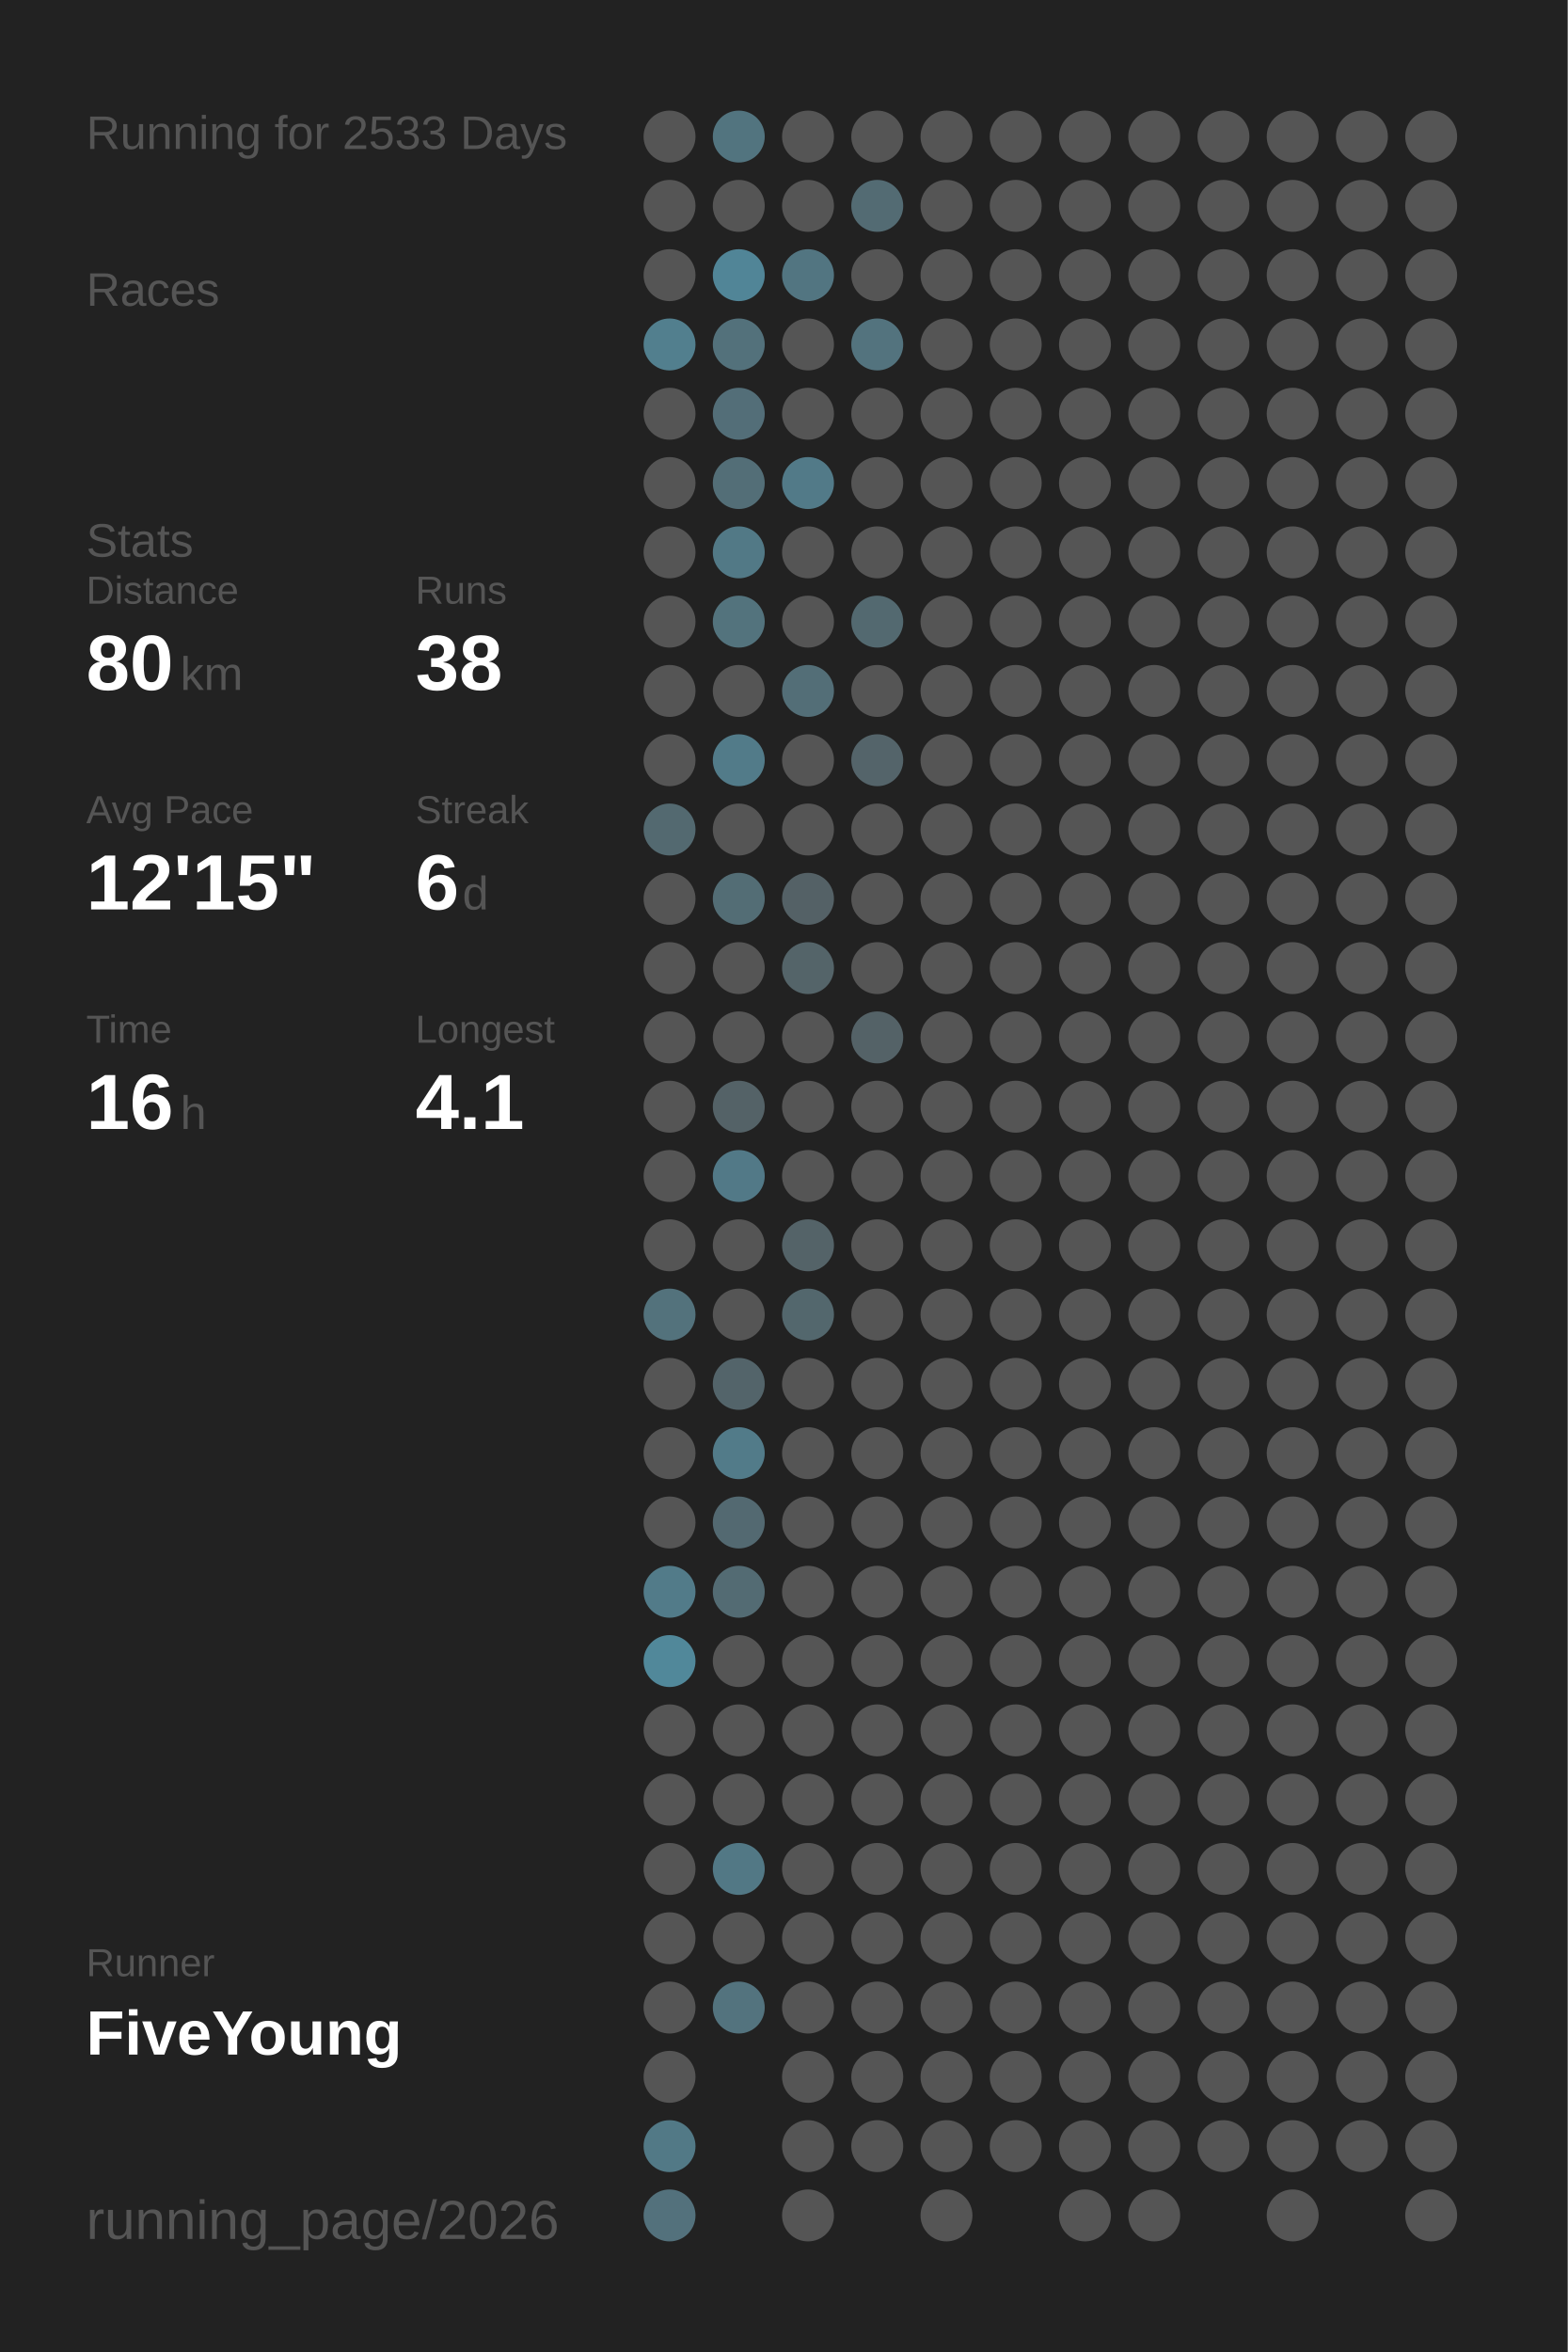
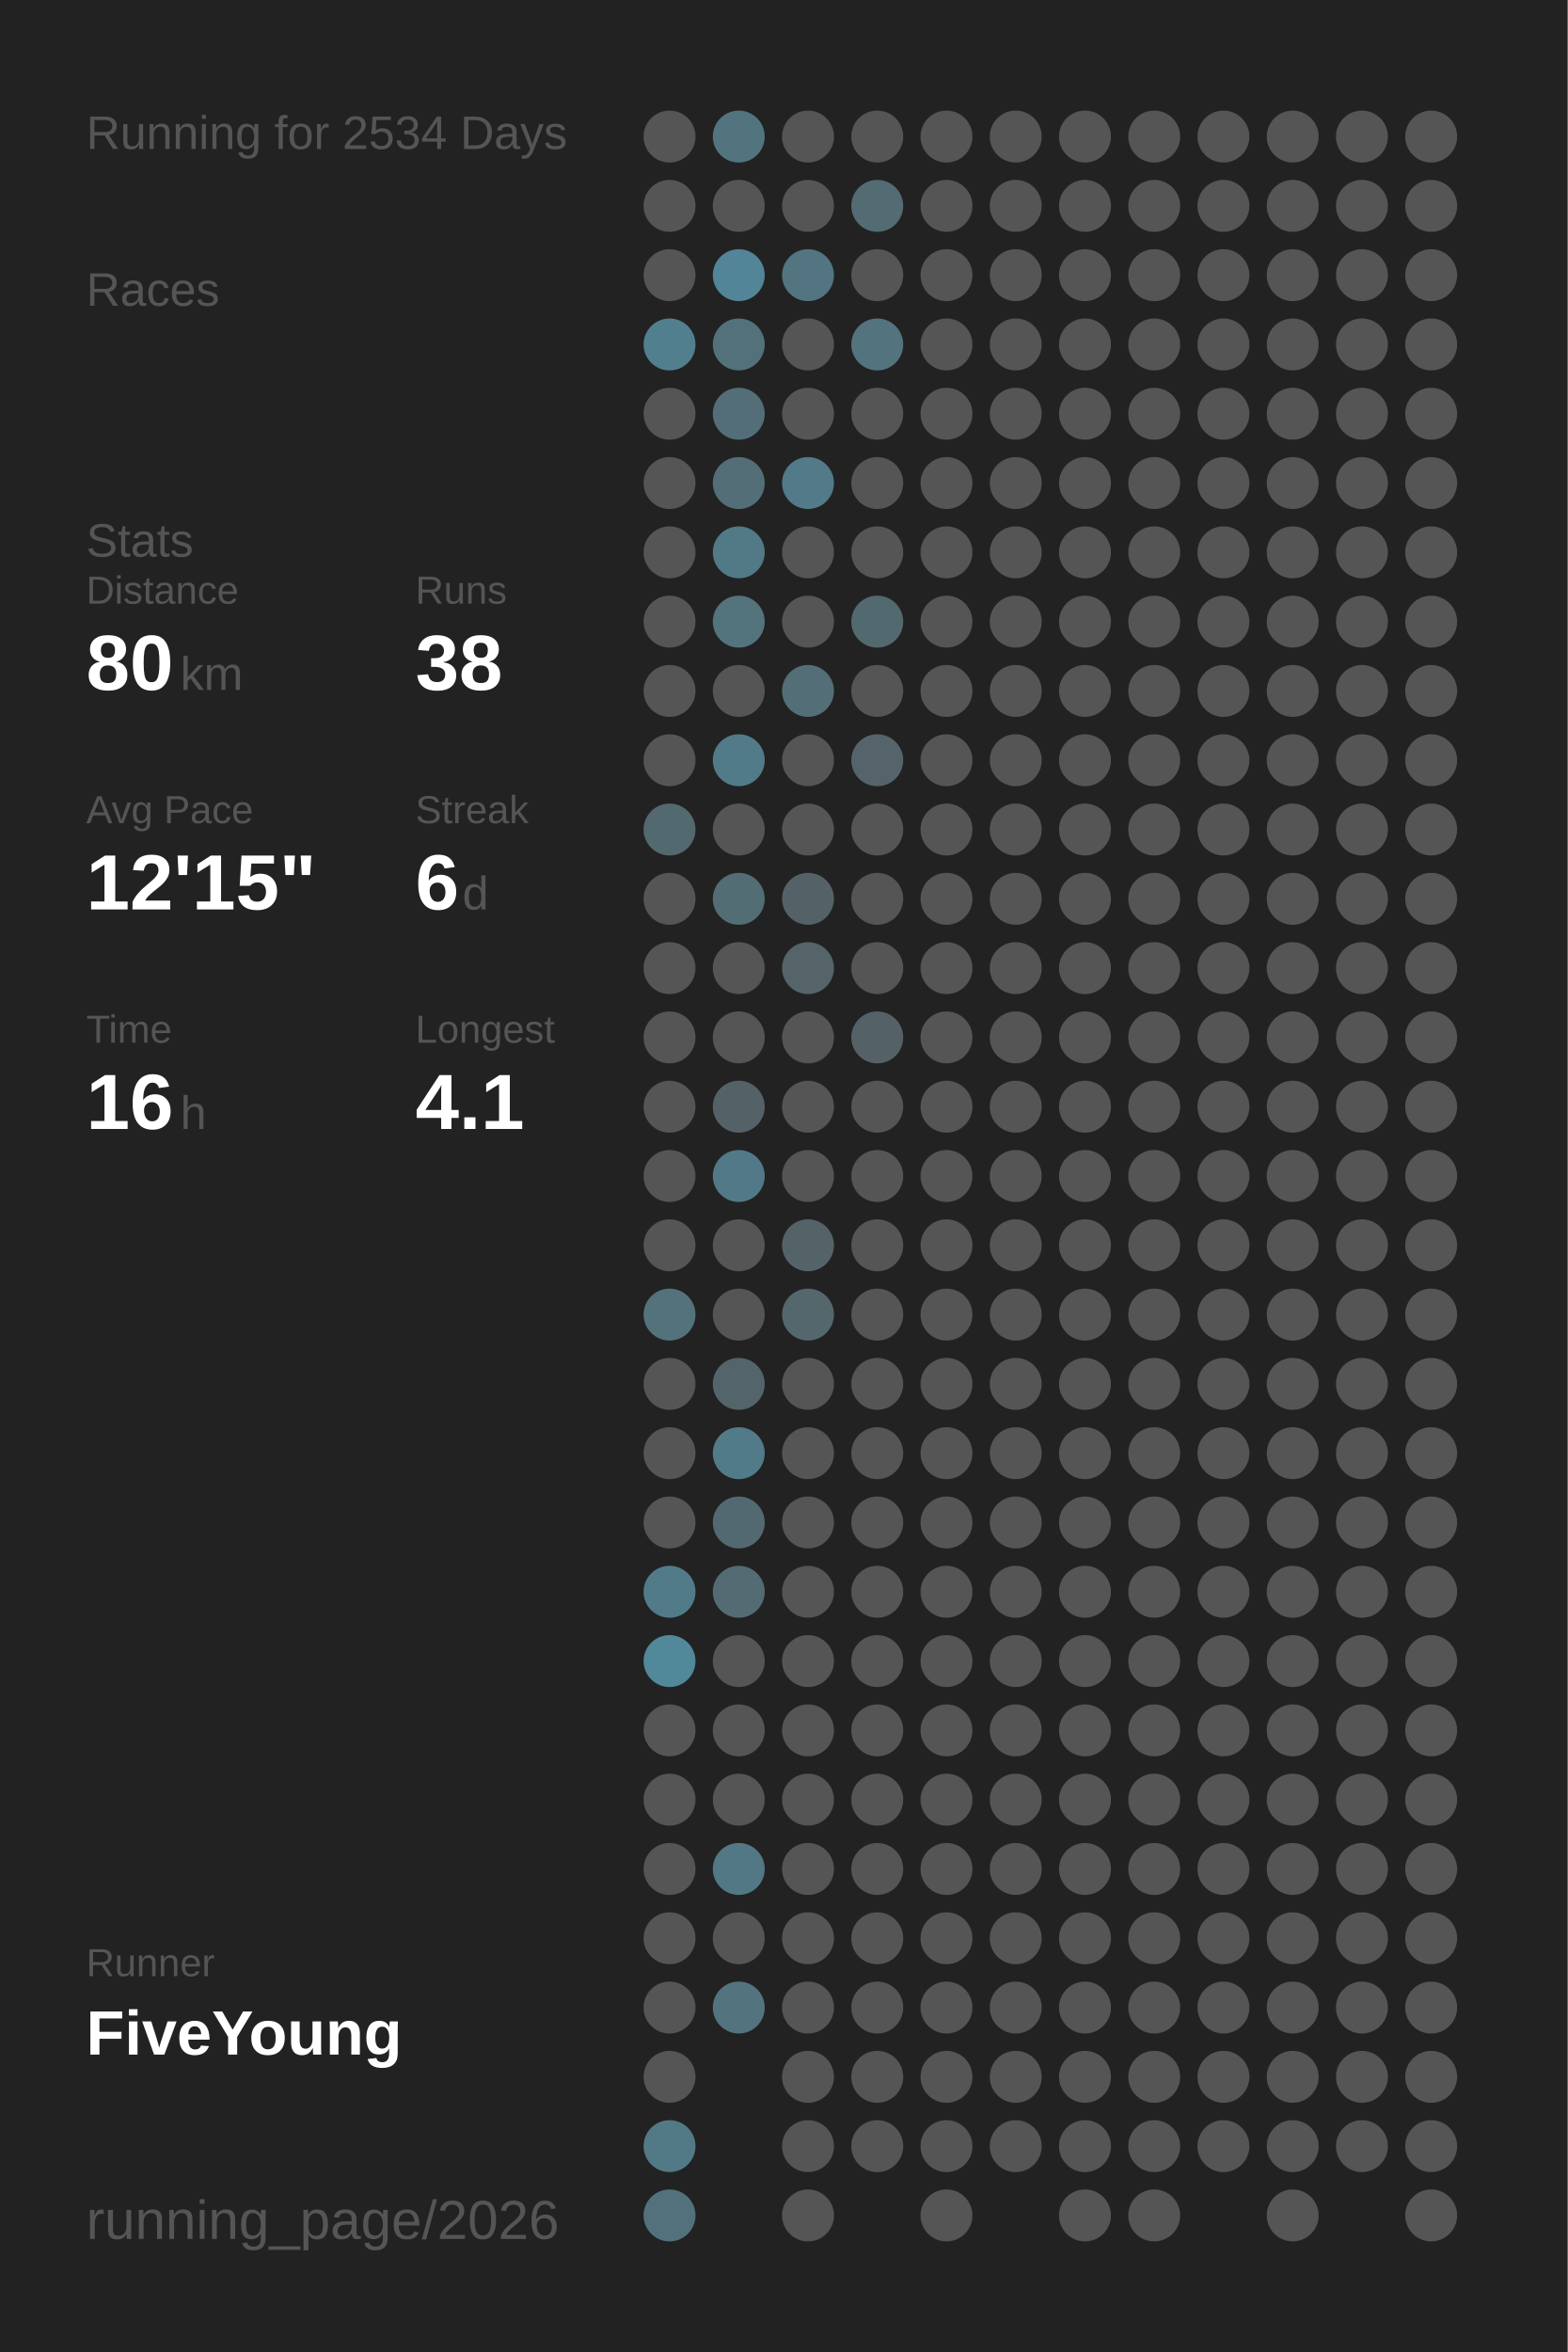
<svg xmlns="http://www.w3.org/2000/svg" baseProfile="full" height="300mm" version="1.1" viewBox="0,0,200,300" width="200mm">
  <defs />
  <rect fill="#222222" height="300" width="200" x="0" y="0" />
-   <text fill="#555555" style="font-size:6px; font-family:Arial;" x="11" y="19">Running for 2533 Days</text>
+   <text fill="#555555" style="font-size:6px; font-family:Arial;" x="11" y="19">Running for 2534 Days</text>
  <text fill="#555555" style="font-size:6px; font-family:Arial;" x="11" y="39">Races</text>
  <text fill="#555555" style="font-size:6px; font-family:Arial;" x="11" y="71">Stats</text>
  <text fill="#555555" style="font-size:5px; font-family:Arial;" x="11" y="77">Distance</text>
  <text fill="#FFFFFF" style="font-size:10px; font-family:Arial; font-weight:bold;" x="11" y="88">80</text>
  <text fill="#555555" style="font-size:6px; font-family:Arial;" x="23" y="88">km</text>
  <text fill="#555555" style="font-size:5px; font-family:Arial;" x="53" y="77">Runs</text>
  <text fill="#FFFFFF" style="font-size:10px; font-family:Arial; font-weight:bold;" x="53" y="88">38</text>
  <text fill="#555555" style="font-size:5px; font-family:Arial;" x="11" y="105">Avg Pace</text>
  <text fill="#FFFFFF" style="font-size:10px; font-family:Arial; font-weight:bold;" x="11" y="116">12'15"</text>
  <text fill="#555555" style="font-size:5px; font-family:Arial;" x="53" y="105">Streak</text>
  <text fill="#FFFFFF" style="font-size:10px; font-family:Arial; font-weight:bold;" x="53" y="116">6</text>
  <text fill="#555555" style="font-size:6px; font-family:Arial;" x="59" y="116">d</text>
  <text fill="#555555" style="font-size:5px; font-family:Arial;" x="11" y="133">Time</text>
  <text fill="#FFFFFF" style="font-size:10px; font-family:Arial; font-weight:bold;" x="11" y="144">16</text>
  <text fill="#555555" style="font-size:6px; font-family:Arial;" x="23" y="144">h</text>
  <text fill="#555555" style="font-size:5px; font-family:Arial;" x="53" y="133">Longest</text>
  <text fill="#FFFFFF" style="font-size:10px; font-family:Arial; font-weight:bold;" x="53" y="144">4.1</text>
  <text fill="#555555" style="font-size:5px; font-family:Arial;" x="11" y="252.065">Runner</text>
  <text fill="#FFFFFF" style="font-size:8px; font-family:Arial; font-weight:bold;" x="11" y="262.065">FiveYoung</text>
  <text fill="#555555" style="font-size:7px; font-family:Arial;" x="11" y="285.581">running_page/2026</text>
  <circle cx="85.417" cy="17.419" fill="#555555" r="3.312" />
  <circle cx="85.417" cy="26.258" fill="#555555" r="3.312" />
  <circle cx="85.417" cy="35.097" fill="#555555" r="3.312" />
  <circle cx="85.417" cy="43.935" fill="#527f8e" r="3.312" />
  <circle cx="85.417" cy="52.774" fill="#555555" r="3.312" />
  <circle cx="85.417" cy="61.613" fill="#555555" r="3.312" />
  <circle cx="85.417" cy="70.452" fill="#555555" r="3.312" />
  <circle cx="85.417" cy="79.29" fill="#555555" r="3.312" />
  <circle cx="85.417" cy="88.129" fill="#555555" r="3.312" />
  <circle cx="85.417" cy="96.968" fill="#555555" r="3.312" />
  <circle cx="85.417" cy="105.806" fill="#536970" r="3.312" />
  <circle cx="85.417" cy="114.645" fill="#555555" r="3.312" />
  <circle cx="85.417" cy="123.484" fill="#555555" r="3.312" />
  <circle cx="85.417" cy="132.323" fill="#555555" r="3.312" />
  <circle cx="85.417" cy="141.161" fill="#555555" r="3.312" />
  <circle cx="85.417" cy="150" fill="#555555" r="3.312" />
  <circle cx="85.417" cy="158.839" fill="#555555" r="3.312" />
  <circle cx="85.417" cy="167.677" fill="#53727c" r="3.312" />
  <circle cx="85.417" cy="176.516" fill="#555555" r="3.312" />
  <circle cx="85.417" cy="185.355" fill="#555555" r="3.312" />
  <circle cx="85.417" cy="194.194" fill="#555555" r="3.312" />
  <circle cx="85.417" cy="203.032" fill="#527b89" r="3.312" />
  <circle cx="85.417" cy="211.871" fill="#51889a" r="3.312" />
  <circle cx="85.417" cy="220.71" fill="#555555" r="3.312" />
  <circle cx="85.417" cy="229.548" fill="#555555" r="3.312" />
  <circle cx="85.417" cy="238.387" fill="#555555" r="3.312" />
  <circle cx="85.417" cy="247.226" fill="#555555" r="3.312" />
  <circle cx="85.417" cy="256.065" fill="#555555" r="3.312" />
  <circle cx="85.417" cy="264.903" fill="#555555" r="3.312" />
  <circle cx="85.417" cy="273.742" fill="#527986" r="3.312" />
  <circle cx="85.417" cy="282.581" fill="#53717c" r="3.312" />
  <circle cx="94.25" cy="17.419" fill="#52747f" r="3.312" />
  <circle cx="94.25" cy="26.258" fill="#555555" r="3.312" />
  <circle cx="94.25" cy="35.097" fill="#518597" r="3.312" />
  <circle cx="94.25" cy="43.935" fill="#53717b" r="3.312" />
  <circle cx="94.25" cy="52.774" fill="#536e78" r="3.312" />
  <circle cx="94.25" cy="61.613" fill="#536e77" r="3.312" />
  <circle cx="94.25" cy="70.452" fill="#527986" r="3.312" />
  <circle cx="94.25" cy="79.29" fill="#53737d" r="3.312" />
  <circle cx="94.25" cy="88.129" fill="#555555" r="3.312" />
  <circle cx="94.25" cy="96.968" fill="#527b89" r="3.312" />
  <circle cx="94.25" cy="105.806" fill="#555555" r="3.312" />
  <circle cx="94.25" cy="114.645" fill="#536d75" r="3.312" />
  <circle cx="94.25" cy="123.484" fill="#555555" r="3.312" />
  <circle cx="94.25" cy="132.323" fill="#555555" r="3.312" />
  <circle cx="94.25" cy="141.161" fill="#546267" r="3.312" />
  <circle cx="94.25" cy="150" fill="#527987" r="3.312" />
  <circle cx="94.25" cy="158.839" fill="#555555" r="3.312" />
  <circle cx="94.25" cy="167.677" fill="#555555" r="3.312" />
  <circle cx="94.25" cy="176.516" fill="#53646a" r="3.312" />
  <circle cx="94.25" cy="185.355" fill="#527b89" r="3.312" />
  <circle cx="94.25" cy="194.194" fill="#536971" r="3.312" />
  <circle cx="94.25" cy="203.032" fill="#536b73" r="3.312" />
  <circle cx="94.25" cy="211.871" fill="#555555" r="3.312" />
  <circle cx="94.25" cy="220.71" fill="#555555" r="3.312" />
  <circle cx="94.25" cy="229.548" fill="#555555" r="3.312" />
  <circle cx="94.25" cy="238.387" fill="#527885" r="3.312" />
  <circle cx="94.25" cy="247.226" fill="#555555" r="3.312" />
  <circle cx="94.25" cy="256.065" fill="#53737e" r="3.312" />
  <circle cx="103.083" cy="17.419" fill="#555555" r="3.312" />
  <circle cx="103.083" cy="26.258" fill="#555555" r="3.312" />
  <circle cx="103.083" cy="35.097" fill="#527581" r="3.312" />
  <circle cx="103.083" cy="43.935" fill="#555555" r="3.312" />
  <circle cx="103.083" cy="52.774" fill="#555555" r="3.312" />
  <circle cx="103.083" cy="61.613" fill="#527a88" r="3.312" />
  <circle cx="103.083" cy="70.452" fill="#555555" r="3.312" />
  <circle cx="103.083" cy="79.29" fill="#555555" r="3.312" />
  <circle cx="103.083" cy="88.129" fill="#536e77" r="3.312" />
  <circle cx="103.083" cy="96.968" fill="#555555" r="3.312" />
  <circle cx="103.083" cy="105.806" fill="#555555" r="3.312" />
  <circle cx="103.083" cy="114.645" fill="#546166" r="3.312" />
  <circle cx="103.083" cy="123.484" fill="#546469" r="3.312" />
  <circle cx="103.083" cy="132.323" fill="#555555" r="3.312" />
  <circle cx="103.083" cy="141.161" fill="#555555" r="3.312" />
  <circle cx="103.083" cy="150" fill="#555555" r="3.312" />
  <circle cx="103.083" cy="158.839" fill="#546368" r="3.312" />
  <circle cx="103.083" cy="167.677" fill="#53676d" r="3.312" />
  <circle cx="103.083" cy="176.516" fill="#555555" r="3.312" />
  <circle cx="103.083" cy="185.355" fill="#555555" r="3.312" />
  <circle cx="103.083" cy="194.194" fill="#555555" r="3.312" />
  <circle cx="103.083" cy="203.032" fill="#555555" r="3.312" />
  <circle cx="103.083" cy="211.871" fill="#555555" r="3.312" />
  <circle cx="103.083" cy="220.71" fill="#555555" r="3.312" />
  <circle cx="103.083" cy="229.548" fill="#555555" r="3.312" />
  <circle cx="103.083" cy="238.387" fill="#555555" r="3.312" />
  <circle cx="103.083" cy="247.226" fill="#555555" r="3.312" />
  <circle cx="103.083" cy="256.065" fill="#555555" r="3.312" />
  <circle cx="103.083" cy="264.903" fill="#555555" r="3.312" />
  <circle cx="103.083" cy="273.742" fill="#555555" r="3.312" />
  <circle cx="103.083" cy="282.581" fill="#555555" r="3.312" />
  <circle cx="111.917" cy="17.419" fill="#555555" r="3.312" />
  <circle cx="111.917" cy="26.258" fill="#536b73" r="3.312" />
  <circle cx="111.917" cy="35.097" fill="#555555" r="3.312" />
  <circle cx="111.917" cy="43.935" fill="#53737e" r="3.312" />
  <circle cx="111.917" cy="52.774" fill="#555555" r="3.312" />
  <circle cx="111.917" cy="61.613" fill="#555555" r="3.312" />
  <circle cx="111.917" cy="70.452" fill="#555555" r="3.312" />
  <circle cx="111.917" cy="79.29" fill="#536970" r="3.312" />
  <circle cx="111.917" cy="88.129" fill="#555555" r="3.312" />
  <circle cx="111.917" cy="96.968" fill="#54646a" r="3.312" />
  <circle cx="111.917" cy="105.806" fill="#555555" r="3.312" />
  <circle cx="111.917" cy="114.645" fill="#555555" r="3.312" />
  <circle cx="111.917" cy="123.484" fill="#555555" r="3.312" />
  <circle cx="111.917" cy="132.323" fill="#546267" r="3.312" />
  <circle cx="111.917" cy="141.161" fill="#555555" r="3.312" />
  <circle cx="111.917" cy="150" fill="#555555" r="3.312" />
  <circle cx="111.917" cy="158.839" fill="#555555" r="3.312" />
  <circle cx="111.917" cy="167.677" fill="#555555" r="3.312" />
  <circle cx="111.917" cy="176.516" fill="#555555" r="3.312" />
  <circle cx="111.917" cy="185.355" fill="#555555" r="3.312" />
  <circle cx="111.917" cy="194.194" fill="#555555" r="3.312" />
  <circle cx="111.917" cy="203.032" fill="#555555" r="3.312" />
  <circle cx="111.917" cy="211.871" fill="#555555" r="3.312" />
  <circle cx="111.917" cy="220.71" fill="#555555" r="3.312" />
  <circle cx="111.917" cy="229.548" fill="#555555" r="3.312" />
  <circle cx="111.917" cy="238.387" fill="#555555" r="3.312" />
  <circle cx="111.917" cy="247.226" fill="#555555" r="3.312" />
  <circle cx="111.917" cy="256.065" fill="#555555" r="3.312" />
  <circle cx="111.917" cy="264.903" fill="#555555" r="3.312" />
  <circle cx="111.917" cy="273.742" fill="#555555" r="3.312" />
  <circle cx="120.75" cy="17.419" fill="#555555" r="3.312" />
  <circle cx="120.75" cy="26.258" fill="#555555" r="3.312" />
  <circle cx="120.75" cy="35.097" fill="#555555" r="3.312" />
  <circle cx="120.75" cy="43.935" fill="#555555" r="3.312" />
  <circle cx="120.75" cy="52.774" fill="#555555" r="3.312" />
  <circle cx="120.75" cy="61.613" fill="#555555" r="3.312" />
  <circle cx="120.75" cy="70.452" fill="#555555" r="3.312" />
  <circle cx="120.75" cy="79.29" fill="#555555" r="3.312" />
  <circle cx="120.75" cy="88.129" fill="#555555" r="3.312" />
  <circle cx="120.75" cy="96.968" fill="#555555" r="3.312" />
  <circle cx="120.75" cy="105.806" fill="#555555" r="3.312" />
  <circle cx="120.75" cy="114.645" fill="#555555" r="3.312" />
  <circle cx="120.75" cy="123.484" fill="#555555" r="3.312" />
  <circle cx="120.75" cy="132.323" fill="#555555" r="3.312" />
  <circle cx="120.75" cy="141.161" fill="#555555" r="3.312" />
  <circle cx="120.75" cy="150" fill="#555555" r="3.312" />
  <circle cx="120.75" cy="158.839" fill="#555555" r="3.312" />
  <circle cx="120.75" cy="167.677" fill="#555555" r="3.312" />
  <circle cx="120.75" cy="176.516" fill="#555555" r="3.312" />
  <circle cx="120.75" cy="185.355" fill="#555555" r="3.312" />
  <circle cx="120.75" cy="194.194" fill="#555555" r="3.312" />
  <circle cx="120.75" cy="203.032" fill="#555555" r="3.312" />
  <circle cx="120.75" cy="211.871" fill="#555555" r="3.312" />
  <circle cx="120.75" cy="220.71" fill="#555555" r="3.312" />
  <circle cx="120.75" cy="229.548" fill="#555555" r="3.312" />
  <circle cx="120.75" cy="238.387" fill="#555555" r="3.312" />
  <circle cx="120.75" cy="247.226" fill="#555555" r="3.312" />
  <circle cx="120.75" cy="256.065" fill="#555555" r="3.312" />
  <circle cx="120.75" cy="264.903" fill="#555555" r="3.312" />
  <circle cx="120.75" cy="273.742" fill="#555555" r="3.312" />
  <circle cx="120.75" cy="282.581" fill="#555555" r="3.312" />
  <circle cx="129.583" cy="17.419" fill="#555555" r="3.312" />
  <circle cx="129.583" cy="26.258" fill="#555555" r="3.312" />
  <circle cx="129.583" cy="35.097" fill="#555555" r="3.312" />
  <circle cx="129.583" cy="43.935" fill="#555555" r="3.312" />
  <circle cx="129.583" cy="52.774" fill="#555555" r="3.312" />
  <circle cx="129.583" cy="61.613" fill="#555555" r="3.312" />
  <circle cx="129.583" cy="70.452" fill="#555555" r="3.312" />
  <circle cx="129.583" cy="79.29" fill="#555555" r="3.312" />
  <circle cx="129.583" cy="88.129" fill="#555555" r="3.312" />
  <circle cx="129.583" cy="96.968" fill="#555555" r="3.312" />
  <circle cx="129.583" cy="105.806" fill="#555555" r="3.312" />
  <circle cx="129.583" cy="114.645" fill="#555555" r="3.312" />
  <circle cx="129.583" cy="123.484" fill="#555555" r="3.312" />
  <circle cx="129.583" cy="132.323" fill="#555555" r="3.312" />
  <circle cx="129.583" cy="141.161" fill="#555555" r="3.312" />
  <circle cx="129.583" cy="150" fill="#555555" r="3.312" />
  <circle cx="129.583" cy="158.839" fill="#555555" r="3.312" />
  <circle cx="129.583" cy="167.677" fill="#555555" r="3.312" />
  <circle cx="129.583" cy="176.516" fill="#555555" r="3.312" />
  <circle cx="129.583" cy="185.355" fill="#555555" r="3.312" />
  <circle cx="129.583" cy="194.194" fill="#555555" r="3.312" />
  <circle cx="129.583" cy="203.032" fill="#555555" r="3.312" />
  <circle cx="129.583" cy="211.871" fill="#555555" r="3.312" />
  <circle cx="129.583" cy="220.71" fill="#555555" r="3.312" />
  <circle cx="129.583" cy="229.548" fill="#555555" r="3.312" />
  <circle cx="129.583" cy="238.387" fill="#555555" r="3.312" />
  <circle cx="129.583" cy="247.226" fill="#555555" r="3.312" />
  <circle cx="129.583" cy="256.065" fill="#555555" r="3.312" />
  <circle cx="129.583" cy="264.903" fill="#555555" r="3.312" />
  <circle cx="129.583" cy="273.742" fill="#555555" r="3.312" />
  <circle cx="138.417" cy="17.419" fill="#555555" r="3.312" />
  <circle cx="138.417" cy="26.258" fill="#555555" r="3.312" />
  <circle cx="138.417" cy="35.097" fill="#555555" r="3.312" />
  <circle cx="138.417" cy="43.935" fill="#555555" r="3.312" />
  <circle cx="138.417" cy="52.774" fill="#555555" r="3.312" />
  <circle cx="138.417" cy="61.613" fill="#555555" r="3.312" />
  <circle cx="138.417" cy="70.452" fill="#555555" r="3.312" />
  <circle cx="138.417" cy="79.29" fill="#555555" r="3.312" />
  <circle cx="138.417" cy="88.129" fill="#555555" r="3.312" />
  <circle cx="138.417" cy="96.968" fill="#555555" r="3.312" />
  <circle cx="138.417" cy="105.806" fill="#555555" r="3.312" />
  <circle cx="138.417" cy="114.645" fill="#555555" r="3.312" />
  <circle cx="138.417" cy="123.484" fill="#555555" r="3.312" />
  <circle cx="138.417" cy="132.323" fill="#555555" r="3.312" />
  <circle cx="138.417" cy="141.161" fill="#555555" r="3.312" />
  <circle cx="138.417" cy="150" fill="#555555" r="3.312" />
  <circle cx="138.417" cy="158.839" fill="#555555" r="3.312" />
  <circle cx="138.417" cy="167.677" fill="#555555" r="3.312" />
  <circle cx="138.417" cy="176.516" fill="#555555" r="3.312" />
  <circle cx="138.417" cy="185.355" fill="#555555" r="3.312" />
  <circle cx="138.417" cy="194.194" fill="#555555" r="3.312" />
  <circle cx="138.417" cy="203.032" fill="#555555" r="3.312" />
  <circle cx="138.417" cy="211.871" fill="#555555" r="3.312" />
  <circle cx="138.417" cy="220.71" fill="#555555" r="3.312" />
  <circle cx="138.417" cy="229.548" fill="#555555" r="3.312" />
  <circle cx="138.417" cy="238.387" fill="#555555" r="3.312" />
  <circle cx="138.417" cy="247.226" fill="#555555" r="3.312" />
  <circle cx="138.417" cy="256.065" fill="#555555" r="3.312" />
  <circle cx="138.417" cy="264.903" fill="#555555" r="3.312" />
  <circle cx="138.417" cy="273.742" fill="#555555" r="3.312" />
  <circle cx="138.417" cy="282.581" fill="#555555" r="3.312" />
  <circle cx="147.25" cy="17.419" fill="#555555" r="3.312" />
  <circle cx="147.25" cy="26.258" fill="#555555" r="3.312" />
  <circle cx="147.25" cy="35.097" fill="#555555" r="3.312" />
  <circle cx="147.25" cy="43.935" fill="#555555" r="3.312" />
  <circle cx="147.25" cy="52.774" fill="#555555" r="3.312" />
  <circle cx="147.25" cy="61.613" fill="#555555" r="3.312" />
  <circle cx="147.25" cy="70.452" fill="#555555" r="3.312" />
  <circle cx="147.25" cy="79.29" fill="#555555" r="3.312" />
  <circle cx="147.25" cy="88.129" fill="#555555" r="3.312" />
  <circle cx="147.25" cy="96.968" fill="#555555" r="3.312" />
  <circle cx="147.25" cy="105.806" fill="#555555" r="3.312" />
  <circle cx="147.25" cy="114.645" fill="#555555" r="3.312" />
  <circle cx="147.25" cy="123.484" fill="#555555" r="3.312" />
  <circle cx="147.25" cy="132.323" fill="#555555" r="3.312" />
  <circle cx="147.25" cy="141.161" fill="#555555" r="3.312" />
  <circle cx="147.25" cy="150" fill="#555555" r="3.312" />
  <circle cx="147.25" cy="158.839" fill="#555555" r="3.312" />
  <circle cx="147.25" cy="167.677" fill="#555555" r="3.312" />
  <circle cx="147.25" cy="176.516" fill="#555555" r="3.312" />
  <circle cx="147.25" cy="185.355" fill="#555555" r="3.312" />
  <circle cx="147.25" cy="194.194" fill="#555555" r="3.312" />
  <circle cx="147.25" cy="203.032" fill="#555555" r="3.312" />
  <circle cx="147.25" cy="211.871" fill="#555555" r="3.312" />
  <circle cx="147.25" cy="220.71" fill="#555555" r="3.312" />
  <circle cx="147.25" cy="229.548" fill="#555555" r="3.312" />
  <circle cx="147.25" cy="238.387" fill="#555555" r="3.312" />
  <circle cx="147.25" cy="247.226" fill="#555555" r="3.312" />
  <circle cx="147.25" cy="256.065" fill="#555555" r="3.312" />
  <circle cx="147.25" cy="264.903" fill="#555555" r="3.312" />
  <circle cx="147.25" cy="273.742" fill="#555555" r="3.312" />
  <circle cx="147.25" cy="282.581" fill="#555555" r="3.312" />
  <circle cx="156.083" cy="17.419" fill="#555555" r="3.312" />
  <circle cx="156.083" cy="26.258" fill="#555555" r="3.312" />
  <circle cx="156.083" cy="35.097" fill="#555555" r="3.312" />
  <circle cx="156.083" cy="43.935" fill="#555555" r="3.312" />
  <circle cx="156.083" cy="52.774" fill="#555555" r="3.312" />
  <circle cx="156.083" cy="61.613" fill="#555555" r="3.312" />
  <circle cx="156.083" cy="70.452" fill="#555555" r="3.312" />
  <circle cx="156.083" cy="79.29" fill="#555555" r="3.312" />
  <circle cx="156.083" cy="88.129" fill="#555555" r="3.312" />
  <circle cx="156.083" cy="96.968" fill="#555555" r="3.312" />
  <circle cx="156.083" cy="105.806" fill="#555555" r="3.312" />
  <circle cx="156.083" cy="114.645" fill="#555555" r="3.312" />
  <circle cx="156.083" cy="123.484" fill="#555555" r="3.312" />
  <circle cx="156.083" cy="132.323" fill="#555555" r="3.312" />
  <circle cx="156.083" cy="141.161" fill="#555555" r="3.312" />
  <circle cx="156.083" cy="150" fill="#555555" r="3.312" />
  <circle cx="156.083" cy="158.839" fill="#555555" r="3.312" />
  <circle cx="156.083" cy="167.677" fill="#555555" r="3.312" />
  <circle cx="156.083" cy="176.516" fill="#555555" r="3.312" />
  <circle cx="156.083" cy="185.355" fill="#555555" r="3.312" />
  <circle cx="156.083" cy="194.194" fill="#555555" r="3.312" />
  <circle cx="156.083" cy="203.032" fill="#555555" r="3.312" />
  <circle cx="156.083" cy="211.871" fill="#555555" r="3.312" />
  <circle cx="156.083" cy="220.71" fill="#555555" r="3.312" />
  <circle cx="156.083" cy="229.548" fill="#555555" r="3.312" />
  <circle cx="156.083" cy="238.387" fill="#555555" r="3.312" />
  <circle cx="156.083" cy="247.226" fill="#555555" r="3.312" />
  <circle cx="156.083" cy="256.065" fill="#555555" r="3.312" />
  <circle cx="156.083" cy="264.903" fill="#555555" r="3.312" />
  <circle cx="156.083" cy="273.742" fill="#555555" r="3.312" />
  <circle cx="164.917" cy="17.419" fill="#555555" r="3.312" />
  <circle cx="164.917" cy="26.258" fill="#555555" r="3.312" />
  <circle cx="164.917" cy="35.097" fill="#555555" r="3.312" />
  <circle cx="164.917" cy="43.935" fill="#555555" r="3.312" />
  <circle cx="164.917" cy="52.774" fill="#555555" r="3.312" />
  <circle cx="164.917" cy="61.613" fill="#555555" r="3.312" />
  <circle cx="164.917" cy="70.452" fill="#555555" r="3.312" />
  <circle cx="164.917" cy="79.29" fill="#555555" r="3.312" />
  <circle cx="164.917" cy="88.129" fill="#555555" r="3.312" />
  <circle cx="164.917" cy="96.968" fill="#555555" r="3.312" />
  <circle cx="164.917" cy="105.806" fill="#555555" r="3.312" />
  <circle cx="164.917" cy="114.645" fill="#555555" r="3.312" />
  <circle cx="164.917" cy="123.484" fill="#555555" r="3.312" />
  <circle cx="164.917" cy="132.323" fill="#555555" r="3.312" />
  <circle cx="164.917" cy="141.161" fill="#555555" r="3.312" />
  <circle cx="164.917" cy="150" fill="#555555" r="3.312" />
  <circle cx="164.917" cy="158.839" fill="#555555" r="3.312" />
  <circle cx="164.917" cy="167.677" fill="#555555" r="3.312" />
  <circle cx="164.917" cy="176.516" fill="#555555" r="3.312" />
  <circle cx="164.917" cy="185.355" fill="#555555" r="3.312" />
  <circle cx="164.917" cy="194.194" fill="#555555" r="3.312" />
  <circle cx="164.917" cy="203.032" fill="#555555" r="3.312" />
  <circle cx="164.917" cy="211.871" fill="#555555" r="3.312" />
  <circle cx="164.917" cy="220.71" fill="#555555" r="3.312" />
  <circle cx="164.917" cy="229.548" fill="#555555" r="3.312" />
  <circle cx="164.917" cy="238.387" fill="#555555" r="3.312" />
  <circle cx="164.917" cy="247.226" fill="#555555" r="3.312" />
  <circle cx="164.917" cy="256.065" fill="#555555" r="3.312" />
  <circle cx="164.917" cy="264.903" fill="#555555" r="3.312" />
  <circle cx="164.917" cy="273.742" fill="#555555" r="3.312" />
  <circle cx="164.917" cy="282.581" fill="#555555" r="3.312" />
  <circle cx="173.75" cy="17.419" fill="#555555" r="3.312" />
  <circle cx="173.75" cy="26.258" fill="#555555" r="3.312" />
  <circle cx="173.75" cy="35.097" fill="#555555" r="3.312" />
  <circle cx="173.75" cy="43.935" fill="#555555" r="3.312" />
  <circle cx="173.75" cy="52.774" fill="#555555" r="3.312" />
  <circle cx="173.75" cy="61.613" fill="#555555" r="3.312" />
  <circle cx="173.75" cy="70.452" fill="#555555" r="3.312" />
  <circle cx="173.75" cy="79.29" fill="#555555" r="3.312" />
  <circle cx="173.75" cy="88.129" fill="#555555" r="3.312" />
  <circle cx="173.75" cy="96.968" fill="#555555" r="3.312" />
  <circle cx="173.75" cy="105.806" fill="#555555" r="3.312" />
  <circle cx="173.75" cy="114.645" fill="#555555" r="3.312" />
  <circle cx="173.75" cy="123.484" fill="#555555" r="3.312" />
  <circle cx="173.75" cy="132.323" fill="#555555" r="3.312" />
  <circle cx="173.75" cy="141.161" fill="#555555" r="3.312" />
  <circle cx="173.75" cy="150" fill="#555555" r="3.312" />
  <circle cx="173.75" cy="158.839" fill="#555555" r="3.312" />
  <circle cx="173.75" cy="167.677" fill="#555555" r="3.312" />
  <circle cx="173.75" cy="176.516" fill="#555555" r="3.312" />
  <circle cx="173.75" cy="185.355" fill="#555555" r="3.312" />
  <circle cx="173.75" cy="194.194" fill="#555555" r="3.312" />
  <circle cx="173.75" cy="203.032" fill="#555555" r="3.312" />
  <circle cx="173.75" cy="211.871" fill="#555555" r="3.312" />
  <circle cx="173.75" cy="220.71" fill="#555555" r="3.312" />
  <circle cx="173.75" cy="229.548" fill="#555555" r="3.312" />
  <circle cx="173.75" cy="238.387" fill="#555555" r="3.312" />
  <circle cx="173.75" cy="247.226" fill="#555555" r="3.312" />
  <circle cx="173.75" cy="256.065" fill="#555555" r="3.312" />
  <circle cx="173.75" cy="264.903" fill="#555555" r="3.312" />
  <circle cx="173.75" cy="273.742" fill="#555555" r="3.312" />
  <circle cx="182.583" cy="17.419" fill="#555555" r="3.312" />
  <circle cx="182.583" cy="26.258" fill="#555555" r="3.312" />
  <circle cx="182.583" cy="35.097" fill="#555555" r="3.312" />
  <circle cx="182.583" cy="43.935" fill="#555555" r="3.312" />
  <circle cx="182.583" cy="52.774" fill="#555555" r="3.312" />
  <circle cx="182.583" cy="61.613" fill="#555555" r="3.312" />
  <circle cx="182.583" cy="70.452" fill="#555555" r="3.312" />
  <circle cx="182.583" cy="79.29" fill="#555555" r="3.312" />
  <circle cx="182.583" cy="88.129" fill="#555555" r="3.312" />
  <circle cx="182.583" cy="96.968" fill="#555555" r="3.312" />
  <circle cx="182.583" cy="105.806" fill="#555555" r="3.312" />
  <circle cx="182.583" cy="114.645" fill="#555555" r="3.312" />
  <circle cx="182.583" cy="123.484" fill="#555555" r="3.312" />
  <circle cx="182.583" cy="132.323" fill="#555555" r="3.312" />
  <circle cx="182.583" cy="141.161" fill="#555555" r="3.312" />
  <circle cx="182.583" cy="150" fill="#555555" r="3.312" />
  <circle cx="182.583" cy="158.839" fill="#555555" r="3.312" />
  <circle cx="182.583" cy="167.677" fill="#555555" r="3.312" />
  <circle cx="182.583" cy="176.516" fill="#555555" r="3.312" />
  <circle cx="182.583" cy="185.355" fill="#555555" r="3.312" />
  <circle cx="182.583" cy="194.194" fill="#555555" r="3.312" />
  <circle cx="182.583" cy="203.032" fill="#555555" r="3.312" />
  <circle cx="182.583" cy="211.871" fill="#555555" r="3.312" />
  <circle cx="182.583" cy="220.71" fill="#555555" r="3.312" />
  <circle cx="182.583" cy="229.548" fill="#555555" r="3.312" />
  <circle cx="182.583" cy="238.387" fill="#555555" r="3.312" />
  <circle cx="182.583" cy="247.226" fill="#555555" r="3.312" />
  <circle cx="182.583" cy="256.065" fill="#555555" r="3.312" />
  <circle cx="182.583" cy="264.903" fill="#555555" r="3.312" />
  <circle cx="182.583" cy="273.742" fill="#555555" r="3.312" />
  <circle cx="182.583" cy="282.581" fill="#555555" r="3.312" />
</svg>
